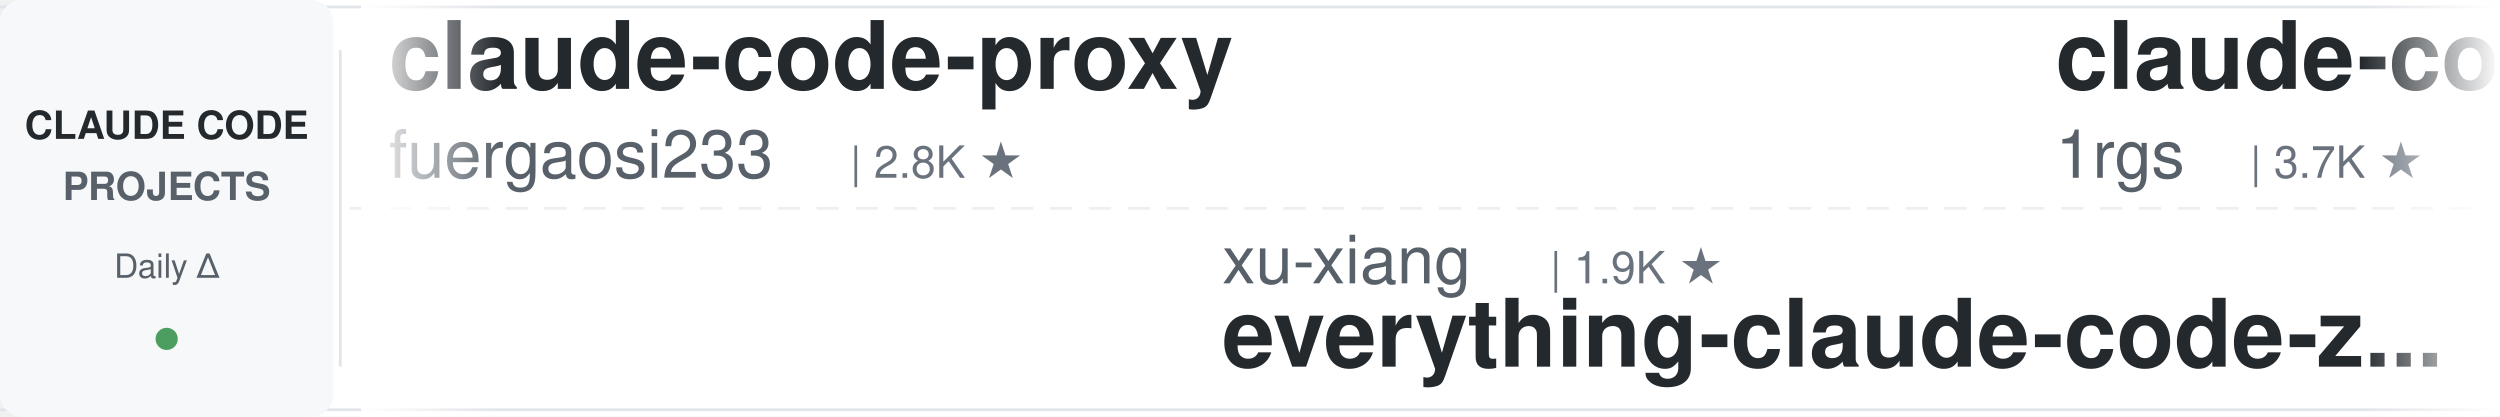
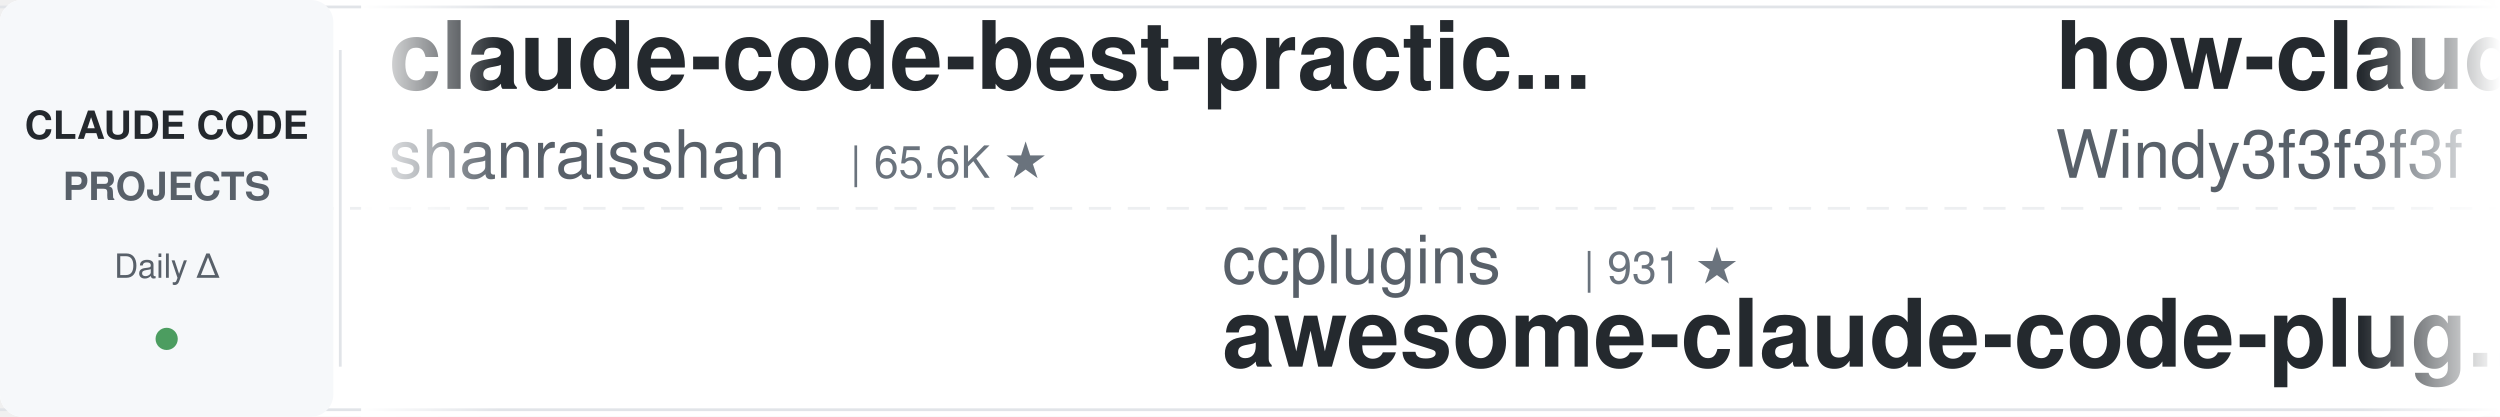
<svg xmlns="http://www.w3.org/2000/svg" width="900" height="150">
  <defs>
    <linearGradient id="leftFade" x1="0%" y1="0%" x2="100%" y2="0%">
      <stop offset="0%" style="stop-color:#ffffff;stop-opacity:1" />
      <stop offset="100%" style="stop-color:#ffffff;stop-opacity:0" />
    </linearGradient>
    <linearGradient id="rightFade" x1="0%" y1="0%" x2="100%" y2="0%">
      <stop offset="0%" style="stop-color:#ffffff;stop-opacity:0" />
      <stop offset="100%" style="stop-color:#ffffff;stop-opacity:1" />
    </linearGradient>
  </defs>
  <rect width="900" height="150" fill="#ffffff" rx="8" />
  <rect x="0" y="2" width="900" height="1" fill="#e1e4e8" />
  <rect x="0" y="147" width="900" height="1" fill="#e1e4e8" />
  <line x1="0" y1="75" x2="900" y2="75" stroke="#e1e4e8" stroke-width="1" stroke-dasharray="8 6" opacity="0.6" />
  <rect x="0" y="0" width="120" height="150" fill="#f6f8fa" rx="8" />
  <text x="60" y="50" font-family="-apple-system, BlinkMacSystemFont, 'Segoe UI', Helvetica, Arial, sans-serif" font-size="14" font-weight="600" fill="#24292e" text-anchor="middle">CLAUDE CODE</text>
  <text x="60" y="72" font-family="-apple-system, BlinkMacSystemFont, 'Segoe UI', Helvetica, Arial, sans-serif" font-size="14" font-weight="600" fill="#586069" text-anchor="middle">PROJECTS</text>
  <text x="60" y="100" font-family="-apple-system, BlinkMacSystemFont, 'Segoe UI', Helvetica, Arial, sans-serif" font-size="12" font-weight="500" fill="#586069" text-anchor="middle">Daily Δ</text>
  <circle cx="60" cy="122" r="4" fill="#22863a" opacity="0.8" />
  <rect x="122" y="18" width="1" height="114" fill="#e1e4e8" />
  <clipPath id="tickerClip">
    <rect x="130" y="0" width="770" height="150" />
  </clipPath>
  <g clip-path="url(#tickerClip)">
    <g id="tickerItems">
      <animateTransform attributeName="transform" attributeType="XML" type="translate" from="0 0" to="-3000 0" dur="54s" repeatCount="indefinite" />
      <g transform="translate(0, 0)">
-         <text x="140" y="32" font-family="-apple-system, BlinkMacSystemFont, 'Segoe UI', Helvetica, Arial, sans-serif" font-size="34" font-weight="600" fill="#24292e">claude-code-proxy</text>
-         <text x="140" y="64" font-family="-apple-system, BlinkMacSystemFont, 'Segoe UI', Helvetica, Arial, sans-serif" font-size="24" font-weight="400" fill="#586069">fuergaosi233</text>
-         <text x="306" y="64" font-family="-apple-system, BlinkMacSystemFont, 'Segoe UI', Helvetica, Arial, sans-serif" font-size="16" font-weight="500" fill="#6a737d">| 2.8K ★</text>
+         <text x="140" y="32" font-family="-apple-system, BlinkMacSystemFont, 'Segoe UI', Helvetica, Arial, sans-serif" font-size="34" font-weight="600" fill="#24292e">claude-code-best-practic...</text>
+         <text x="140" y="64" font-family="-apple-system, BlinkMacSystemFont, 'Segoe UI', Helvetica, Arial, sans-serif" font-size="24" font-weight="400" fill="#586069">shanraisshan</text>
+         <text x="306" y="64" font-family="-apple-system, BlinkMacSystemFont, 'Segoe UI', Helvetica, Arial, sans-serif" font-size="16" font-weight="500" fill="#6a737d">| 65.6K ★</text>
      </g>
      <g transform="translate(300, 0)">
-         <text x="140" y="102" font-family="-apple-system, BlinkMacSystemFont, 'Segoe UI', Helvetica, Arial, sans-serif" font-size="24" font-weight="400" fill="#586069">xu-xiang</text>
-         <text x="258" y="102" font-family="-apple-system, BlinkMacSystemFont, 'Segoe UI', Helvetica, Arial, sans-serif" font-size="16" font-weight="500" fill="#6a737d">| 1.9K ★</text>
-         <text x="140" y="132" font-family="-apple-system, BlinkMacSystemFont, 'Segoe UI', Helvetica, Arial, sans-serif" font-size="34" font-weight="600" fill="#24292e">everything-claude-code-z...</text>
+         <text x="140" y="102" font-family="-apple-system, BlinkMacSystemFont, 'Segoe UI', Helvetica, Arial, sans-serif" font-size="24" font-weight="400" fill="#586069">ccplugins</text>
+         <text x="270" y="102" font-family="-apple-system, BlinkMacSystemFont, 'Segoe UI', Helvetica, Arial, sans-serif" font-size="16" font-weight="500" fill="#6a737d">| 931 ★</text>
+         <text x="140" y="132" font-family="-apple-system, BlinkMacSystemFont, 'Segoe UI', Helvetica, Arial, sans-serif" font-size="34" font-weight="600" fill="#24292e">awesome-claude-code-plug...</text>
      </g>
      <g transform="translate(600, 0)">
-         <text x="140" y="32" font-family="-apple-system, BlinkMacSystemFont, 'Segoe UI', Helvetica, Arial, sans-serif" font-size="34" font-weight="600" fill="#24292e">claude-code-proxy</text>
-         <text x="140" y="64" font-family="-apple-system, BlinkMacSystemFont, 'Segoe UI', Helvetica, Arial, sans-serif" font-size="24" font-weight="400" fill="#586069">1rgs</text>
-         <text x="210" y="64" font-family="-apple-system, BlinkMacSystemFont, 'Segoe UI', Helvetica, Arial, sans-serif" font-size="16" font-weight="500" fill="#6a737d">| 3.7K ★</text>
+         <text x="140" y="32" font-family="-apple-system, BlinkMacSystemFont, 'Segoe UI', Helvetica, Arial, sans-serif" font-size="34" font-weight="600" fill="#24292e">how-claude-code-works</text>
+         <text x="140" y="64" font-family="-apple-system, BlinkMacSystemFont, 'Segoe UI', Helvetica, Arial, sans-serif" font-size="24" font-weight="400" fill="#586069">Windy3f3f3f3f</text>
+         <text x="318" y="64" font-family="-apple-system, BlinkMacSystemFont, 'Segoe UI', Helvetica, Arial, sans-serif" font-size="16" font-weight="500" fill="#6a737d">| 3.6K ★</text>
      </g>
      <g transform="translate(900, 0)">
-         <text x="140" y="102" font-family="-apple-system, BlinkMacSystemFont, 'Segoe UI', Helvetica, Arial, sans-serif" font-size="24" font-weight="400" fill="#586069">RichardAtCT</text>
-         <text x="294" y="102" font-family="-apple-system, BlinkMacSystemFont, 'Segoe UI', Helvetica, Arial, sans-serif" font-size="16" font-weight="500" fill="#6a737d">| 2.8K ★</text>
-         <text x="140" y="132" font-family="-apple-system, BlinkMacSystemFont, 'Segoe UI', Helvetica, Arial, sans-serif" font-size="34" font-weight="600" fill="#24292e">claude-code-telegram</text>
+         <text x="140" y="102" font-family="-apple-system, BlinkMacSystemFont, 'Segoe UI', Helvetica, Arial, sans-serif" font-size="24" font-weight="400" fill="#586069">darcyegb</text>
+         <text x="258" y="102" font-family="-apple-system, BlinkMacSystemFont, 'Segoe UI', Helvetica, Arial, sans-serif" font-size="16" font-weight="500" fill="#6a737d">| 759 ★</text>
+         <text x="140" y="132" font-family="-apple-system, BlinkMacSystemFont, 'Segoe UI', Helvetica, Arial, sans-serif" font-size="34" font-weight="600" fill="#24292e">ClaudeCodeAgents</text>
      </g>
      <g transform="translate(1200, 0)">
-         <text x="140" y="32" font-family="-apple-system, BlinkMacSystemFont, 'Segoe UI', Helvetica, Arial, sans-serif" font-size="34" font-weight="600" fill="#24292e">awesome-claude-code-tool...</text>
-         <text x="140" y="64" font-family="-apple-system, BlinkMacSystemFont, 'Segoe UI', Helvetica, Arial, sans-serif" font-size="24" font-weight="400" fill="#586069">rohitg00</text>
-         <text x="258" y="64" font-family="-apple-system, BlinkMacSystemFont, 'Segoe UI', Helvetica, Arial, sans-serif" font-size="16" font-weight="500" fill="#6a737d">| 2.6K ★</text>
+         <text x="140" y="32" font-family="-apple-system, BlinkMacSystemFont, 'Segoe UI', Helvetica, Arial, sans-serif" font-size="34" font-weight="600" fill="#24292e">claude-code-infrastructu...</text>
+         <text x="140" y="64" font-family="-apple-system, BlinkMacSystemFont, 'Segoe UI', Helvetica, Arial, sans-serif" font-size="24" font-weight="400" fill="#586069">diet103</text>
+         <text x="246" y="64" font-family="-apple-system, BlinkMacSystemFont, 'Segoe UI', Helvetica, Arial, sans-serif" font-size="16" font-weight="500" fill="#6a737d">| 10.0K ★</text>
      </g>
      <g transform="translate(1500, 0)">
-         <text x="140" y="102" font-family="-apple-system, BlinkMacSystemFont, 'Segoe UI', Helvetica, Arial, sans-serif" font-size="24" font-weight="400" fill="#586069">AprilNEA</text>
-         <text x="258" y="102" font-family="-apple-system, BlinkMacSystemFont, 'Segoe UI', Helvetica, Arial, sans-serif" font-size="16" font-weight="500" fill="#6a737d">| 392 ★</text>
+         <text x="140" y="102" font-family="-apple-system, BlinkMacSystemFont, 'Segoe UI', Helvetica, Arial, sans-serif" font-size="24" font-weight="400" fill="#586069">multica-ai</text>
+         <text x="282" y="102" font-family="-apple-system, BlinkMacSystemFont, 'Segoe UI', Helvetica, Arial, sans-serif" font-size="16" font-weight="500" fill="#6a737d">| 209.8K ★</text>
+         <text x="140" y="132" font-family="-apple-system, BlinkMacSystemFont, 'Segoe UI', Helvetica, Arial, sans-serif" font-size="34" font-weight="600" fill="#24292e">andrej-karpathy-skills</text>
+       </g>
+       <g transform="translate(1800, 0)">
+         <text x="140" y="32" font-family="-apple-system, BlinkMacSystemFont, 'Segoe UI', Helvetica, Arial, sans-serif" font-size="34" font-weight="600" fill="#24292e">Claude-Code-Usage-Monito...</text>
+         <text x="140" y="64" font-family="-apple-system, BlinkMacSystemFont, 'Segoe UI', Helvetica, Arial, sans-serif" font-size="24" font-weight="400" fill="#586069">Maciek-roboblog</text>
+         <text x="342" y="64" font-family="-apple-system, BlinkMacSystemFont, 'Segoe UI', Helvetica, Arial, sans-serif" font-size="16" font-weight="500" fill="#6a737d">| 8.7K ★</text>
+       </g>
+       <g transform="translate(2100, 0)">
+         <text x="140" y="102" font-family="-apple-system, BlinkMacSystemFont, 'Segoe UI', Helvetica, Arial, sans-serif" font-size="24" font-weight="400" fill="#586069">hangsman</text>
+         <text x="258" y="102" font-family="-apple-system, BlinkMacSystemFont, 'Segoe UI', Helvetica, Arial, sans-serif" font-size="16" font-weight="500" fill="#6a737d">| 792 ★</text>
        <text x="140" y="132" font-family="-apple-system, BlinkMacSystemFont, 'Segoe UI', Helvetica, Arial, sans-serif" font-size="34" font-weight="600" fill="#24292e">claude-code-source</text>
      </g>
-       <g transform="translate(1800, 0)">
-         <text x="140" y="32" font-family="-apple-system, BlinkMacSystemFont, 'Segoe UI', Helvetica, Arial, sans-serif" font-size="34" font-weight="600" fill="#24292e">claude-code-skills</text>
-         <text x="140" y="64" font-family="-apple-system, BlinkMacSystemFont, 'Segoe UI', Helvetica, Arial, sans-serif" font-size="24" font-weight="400" fill="#586069">daymade</text>
-         <text x="246" y="64" font-family="-apple-system, BlinkMacSystemFont, 'Segoe UI', Helvetica, Arial, sans-serif" font-size="16" font-weight="500" fill="#6a737d">| 1.4K ★</text>
-       </g>
-       <g transform="translate(2100, 0)">
-         <text x="140" y="102" font-family="-apple-system, BlinkMacSystemFont, 'Segoe UI', Helvetica, Arial, sans-serif" font-size="24" font-weight="400" fill="#586069">nicedreamzapp</text>
-         <text x="318" y="102" font-family="-apple-system, BlinkMacSystemFont, 'Segoe UI', Helvetica, Arial, sans-serif" font-size="16" font-weight="500" fill="#6a737d">| 3.3K ★</text>
-         <text x="140" y="132" font-family="-apple-system, BlinkMacSystemFont, 'Segoe UI', Helvetica, Arial, sans-serif" font-size="34" font-weight="600" fill="#24292e">claude-code-local</text>
-       </g>
      <g transform="translate(2400, 0)">
-         <text x="140" y="32" font-family="-apple-system, BlinkMacSystemFont, 'Segoe UI', Helvetica, Arial, sans-serif" font-size="34" font-weight="600" fill="#24292e">claude-code-video-toolki...</text>
-         <text x="140" y="64" font-family="-apple-system, BlinkMacSystemFont, 'Segoe UI', Helvetica, Arial, sans-serif" font-size="24" font-weight="400" fill="#586069">digitalsamba</text>
-         <text x="306" y="64" font-family="-apple-system, BlinkMacSystemFont, 'Segoe UI', Helvetica, Arial, sans-serif" font-size="16" font-weight="500" fill="#6a737d">| 2.0K ★</text>
+         <text x="140" y="32" font-family="-apple-system, BlinkMacSystemFont, 'Segoe UI', Helvetica, Arial, sans-serif" font-size="34" font-weight="600" fill="#24292e">Dive-into-Claude-Code</text>
+         <text x="140" y="64" font-family="-apple-system, BlinkMacSystemFont, 'Segoe UI', Helvetica, Arial, sans-serif" font-size="24" font-weight="400" fill="#586069">VILA-Lab</text>
+         <text x="258" y="64" font-family="-apple-system, BlinkMacSystemFont, 'Segoe UI', Helvetica, Arial, sans-serif" font-size="16" font-weight="500" fill="#6a737d">| 2.1K ★</text>
      </g>
      <g transform="translate(2700, 0)">
-         <text x="140" y="102" font-family="-apple-system, BlinkMacSystemFont, 'Segoe UI', Helvetica, Arial, sans-serif" font-size="24" font-weight="400" fill="#586069">anthropics</text>
-         <text x="282" y="102" font-family="-apple-system, BlinkMacSystemFont, 'Segoe UI', Helvetica, Arial, sans-serif" font-size="16" font-weight="500" fill="#6a737d">| 969 ★</text>
-         <text x="140" y="132" font-family="-apple-system, BlinkMacSystemFont, 'Segoe UI', Helvetica, Arial, sans-serif" font-size="34" font-weight="600" fill="#24292e">claude-code-base-action</text>
+         <text x="140" y="102" font-family="-apple-system, BlinkMacSystemFont, 'Segoe UI', Helvetica, Arial, sans-serif" font-size="24" font-weight="400" fill="#586069">andrew-kramer-inno</text>
+         <text x="378" y="102" font-family="-apple-system, BlinkMacSystemFont, 'Segoe UI', Helvetica, Arial, sans-serif" font-size="16" font-weight="500" fill="#6a737d">| 596 ★</text>
+         <text x="140" y="132" font-family="-apple-system, BlinkMacSystemFont, 'Segoe UI', Helvetica, Arial, sans-serif" font-size="34" font-weight="600" fill="#24292e">claude-code-source-build</text>
      </g>
      <g transform="translate(3000, 0)">
-         <text x="140" y="32" font-family="-apple-system, BlinkMacSystemFont, 'Segoe UI', Helvetica, Arial, sans-serif" font-size="34" font-weight="600" fill="#24292e">claude-code-proxy</text>
-         <text x="140" y="64" font-family="-apple-system, BlinkMacSystemFont, 'Segoe UI', Helvetica, Arial, sans-serif" font-size="24" font-weight="400" fill="#586069">fuergaosi233</text>
-         <text x="306" y="64" font-family="-apple-system, BlinkMacSystemFont, 'Segoe UI', Helvetica, Arial, sans-serif" font-size="16" font-weight="500" fill="#6a737d">| 2.8K ★</text>
+         <text x="140" y="32" font-family="-apple-system, BlinkMacSystemFont, 'Segoe UI', Helvetica, Arial, sans-serif" font-size="34" font-weight="600" fill="#24292e">claude-code-best-practic...</text>
+         <text x="140" y="64" font-family="-apple-system, BlinkMacSystemFont, 'Segoe UI', Helvetica, Arial, sans-serif" font-size="24" font-weight="400" fill="#586069">shanraisshan</text>
+         <text x="306" y="64" font-family="-apple-system, BlinkMacSystemFont, 'Segoe UI', Helvetica, Arial, sans-serif" font-size="16" font-weight="500" fill="#6a737d">| 65.6K ★</text>
      </g>
      <g transform="translate(3300, 0)">
-         <text x="140" y="102" font-family="-apple-system, BlinkMacSystemFont, 'Segoe UI', Helvetica, Arial, sans-serif" font-size="24" font-weight="400" fill="#586069">xu-xiang</text>
-         <text x="258" y="102" font-family="-apple-system, BlinkMacSystemFont, 'Segoe UI', Helvetica, Arial, sans-serif" font-size="16" font-weight="500" fill="#6a737d">| 1.9K ★</text>
-         <text x="140" y="132" font-family="-apple-system, BlinkMacSystemFont, 'Segoe UI', Helvetica, Arial, sans-serif" font-size="34" font-weight="600" fill="#24292e">everything-claude-code-z...</text>
+         <text x="140" y="102" font-family="-apple-system, BlinkMacSystemFont, 'Segoe UI', Helvetica, Arial, sans-serif" font-size="24" font-weight="400" fill="#586069">ccplugins</text>
+         <text x="270" y="102" font-family="-apple-system, BlinkMacSystemFont, 'Segoe UI', Helvetica, Arial, sans-serif" font-size="16" font-weight="500" fill="#6a737d">| 931 ★</text>
+         <text x="140" y="132" font-family="-apple-system, BlinkMacSystemFont, 'Segoe UI', Helvetica, Arial, sans-serif" font-size="34" font-weight="600" fill="#24292e">awesome-claude-code-plug...</text>
      </g>
      <g transform="translate(3600, 0)">
-         <text x="140" y="32" font-family="-apple-system, BlinkMacSystemFont, 'Segoe UI', Helvetica, Arial, sans-serif" font-size="34" font-weight="600" fill="#24292e">claude-code-proxy</text>
-         <text x="140" y="64" font-family="-apple-system, BlinkMacSystemFont, 'Segoe UI', Helvetica, Arial, sans-serif" font-size="24" font-weight="400" fill="#586069">1rgs</text>
-         <text x="210" y="64" font-family="-apple-system, BlinkMacSystemFont, 'Segoe UI', Helvetica, Arial, sans-serif" font-size="16" font-weight="500" fill="#6a737d">| 3.7K ★</text>
+         <text x="140" y="32" font-family="-apple-system, BlinkMacSystemFont, 'Segoe UI', Helvetica, Arial, sans-serif" font-size="34" font-weight="600" fill="#24292e">how-claude-code-works</text>
+         <text x="140" y="64" font-family="-apple-system, BlinkMacSystemFont, 'Segoe UI', Helvetica, Arial, sans-serif" font-size="24" font-weight="400" fill="#586069">Windy3f3f3f3f</text>
+         <text x="318" y="64" font-family="-apple-system, BlinkMacSystemFont, 'Segoe UI', Helvetica, Arial, sans-serif" font-size="16" font-weight="500" fill="#6a737d">| 3.6K ★</text>
      </g>
      <g transform="translate(3900, 0)">
-         <text x="140" y="102" font-family="-apple-system, BlinkMacSystemFont, 'Segoe UI', Helvetica, Arial, sans-serif" font-size="24" font-weight="400" fill="#586069">RichardAtCT</text>
-         <text x="294" y="102" font-family="-apple-system, BlinkMacSystemFont, 'Segoe UI', Helvetica, Arial, sans-serif" font-size="16" font-weight="500" fill="#6a737d">| 2.8K ★</text>
-         <text x="140" y="132" font-family="-apple-system, BlinkMacSystemFont, 'Segoe UI', Helvetica, Arial, sans-serif" font-size="34" font-weight="600" fill="#24292e">claude-code-telegram</text>
+         <text x="140" y="102" font-family="-apple-system, BlinkMacSystemFont, 'Segoe UI', Helvetica, Arial, sans-serif" font-size="24" font-weight="400" fill="#586069">darcyegb</text>
+         <text x="258" y="102" font-family="-apple-system, BlinkMacSystemFont, 'Segoe UI', Helvetica, Arial, sans-serif" font-size="16" font-weight="500" fill="#6a737d">| 759 ★</text>
+         <text x="140" y="132" font-family="-apple-system, BlinkMacSystemFont, 'Segoe UI', Helvetica, Arial, sans-serif" font-size="34" font-weight="600" fill="#24292e">ClaudeCodeAgents</text>
      </g>
    </g>
  </g>
  <rect x="130" y="0" width="50" height="150" fill="url(#leftFade)" />
  <rect x="850" y="0" width="50" height="150" fill="url(#rightFade)" />
</svg>
